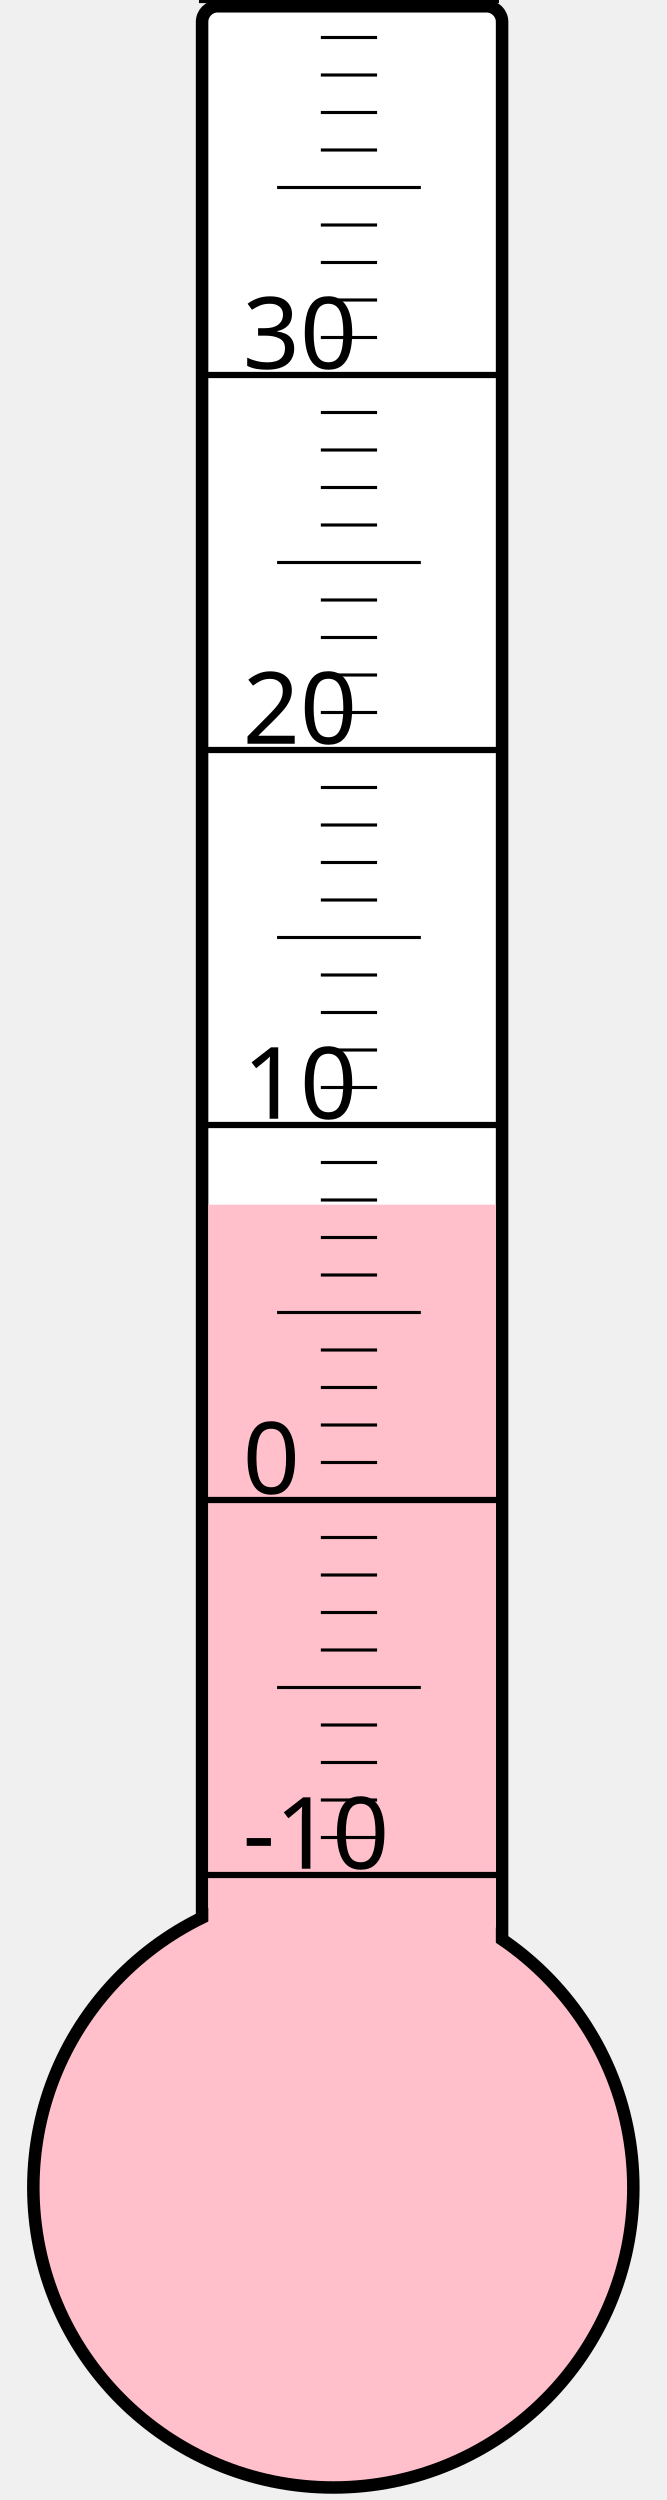
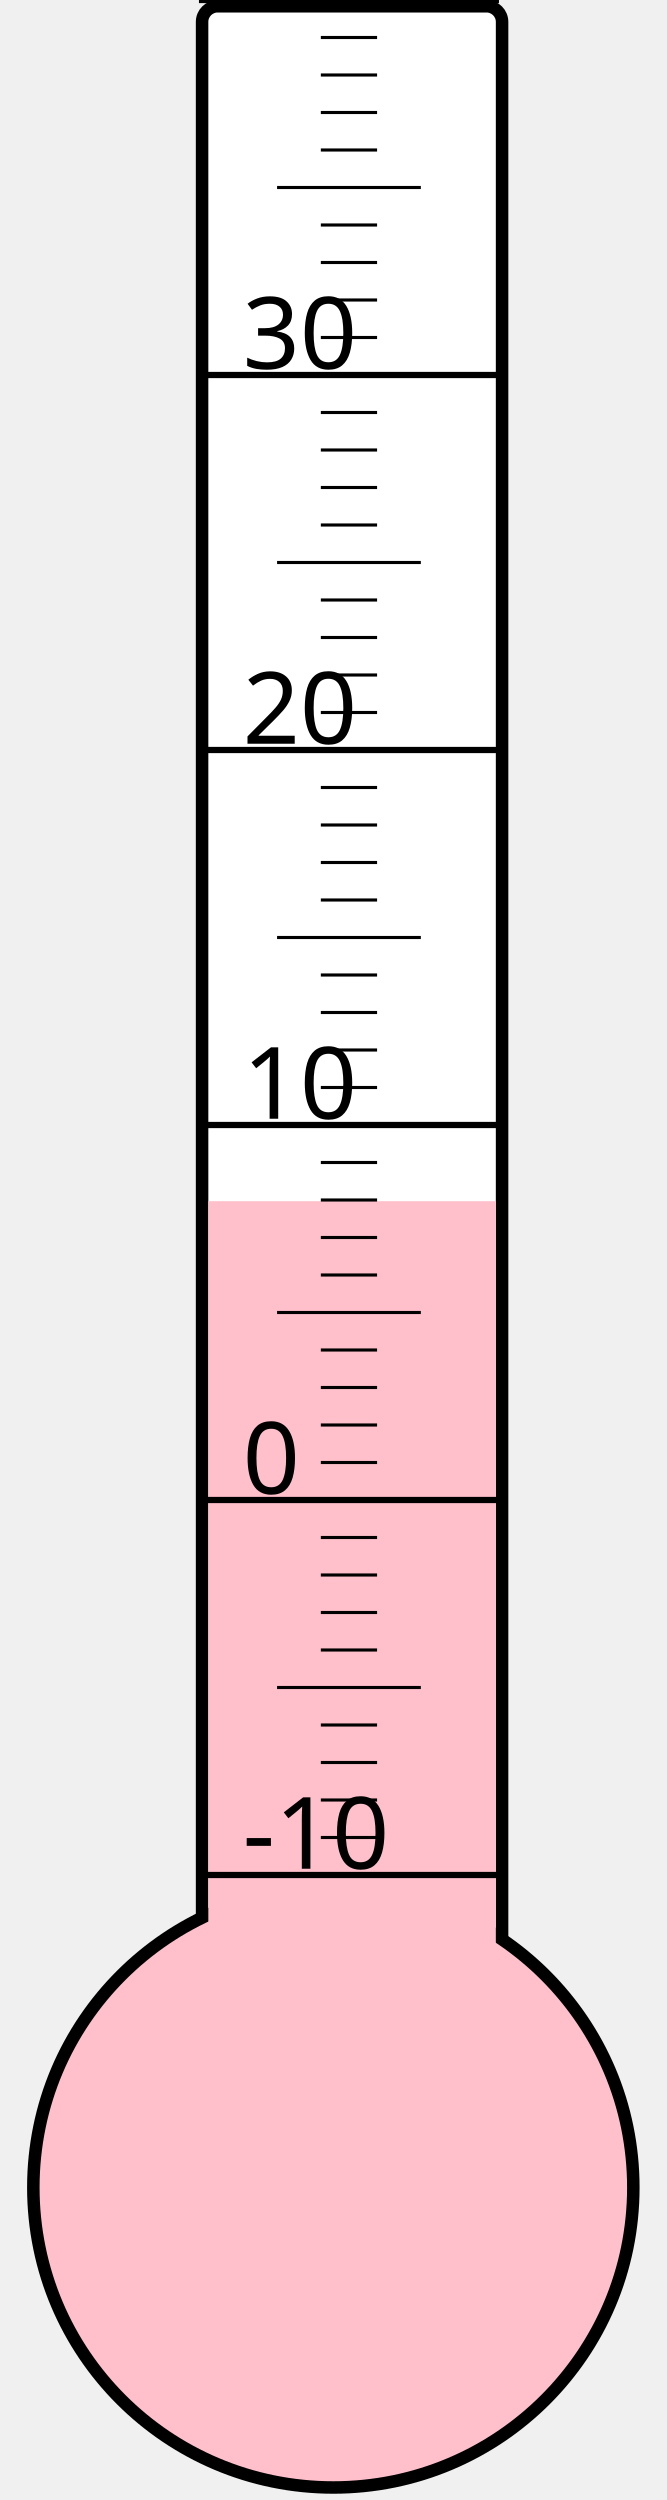
<svg xmlns="http://www.w3.org/2000/svg" width="40px" height="150px" viewBox="0 0 200 800">
  <rect width="200" height="800" x="0" y="0" style="fill: #ffffeb; fill-opacity: 0;" />
  <rect width="96" height="680" x="58" y="2" rx="5" ry="5" style="fill: white; fill-opacity: 1; stroke: black; stroke-width: 4;" />
  <circle cx="100" cy="700" r="96" style="fill: pink; stroke: black; stroke-width: 4;" />
-   <rect width="92" height="314.5" x="60" y="385.5" style="fill: pink; fill-opacity: 1; stroke-width: 0;" />
+   <rect width="92" height="315.625" x="60" y="384.375" style="fill: pink; fill-opacity: 1; stroke-width: 0;" />
  <text x="71" y="598" style="font-family: sans-serif; font-size: 24pt;">-10</text>
  <text x="71" y="478" style="font-family: sans-serif; font-size: 24pt;">0</text>
  <text x="71" y="358" style="font-family: sans-serif; font-size: 24pt;">10</text>
  <text x="71" y="238" style="font-family: sans-serif; font-size: 24pt;">20</text>
  <text x="71" y="118" style="font-family: sans-serif; font-size: 24pt;">30</text>
  <g style="stroke: black;">
    <line x1="57" y1="600" x2="153" y2="600" style="stroke-width: 2;" />
    <line x1="96" y1="588" x2="114" y2="588" style="stroke-width: 1;" />
    <line x1="96" y1="576" x2="114" y2="576" style="stroke-width: 1;" />
    <line x1="96" y1="564" x2="114" y2="564" style="stroke-width: 1;" />
    <line x1="96" y1="552" x2="114" y2="552" style="stroke-width: 1;" />
    <line x1="82" y1="540" x2="128" y2="540" style="stroke-width: 1;" />
    <line x1="96" y1="528" x2="114" y2="528" style="stroke-width: 1;" />
    <line x1="96" y1="516" x2="114" y2="516" style="stroke-width: 1;" />
    <line x1="96" y1="504" x2="114" y2="504" style="stroke-width: 1;" />
    <line x1="96" y1="492" x2="114" y2="492" style="stroke-width: 1;" />
    <line x1="57" y1="480" x2="153" y2="480" style="stroke-width: 2;" />
    <line x1="96" y1="468" x2="114" y2="468" style="stroke-width: 1;" />
    <line x1="96" y1="456" x2="114" y2="456" style="stroke-width: 1;" />
    <line x1="96" y1="444" x2="114" y2="444" style="stroke-width: 1;" />
    <line x1="96" y1="432" x2="114" y2="432" style="stroke-width: 1;" />
    <line x1="82" y1="420" x2="128" y2="420" style="stroke-width: 1;" />
    <line x1="96" y1="408" x2="114" y2="408" style="stroke-width: 1;" />
    <line x1="96" y1="396" x2="114" y2="396" style="stroke-width: 1;" />
    <line x1="96" y1="384" x2="114" y2="384" style="stroke-width: 1;" />
    <line x1="96" y1="372" x2="114" y2="372" style="stroke-width: 1;" />
    <line x1="57" y1="360" x2="153" y2="360" style="stroke-width: 2;" />
    <line x1="96" y1="348" x2="114" y2="348" style="stroke-width: 1;" />
    <line x1="96" y1="336" x2="114" y2="336" style="stroke-width: 1;" />
    <line x1="96" y1="324" x2="114" y2="324" style="stroke-width: 1;" />
    <line x1="96" y1="312" x2="114" y2="312" style="stroke-width: 1;" />
    <line x1="82" y1="300" x2="128" y2="300" style="stroke-width: 1;" />
    <line x1="96" y1="288" x2="114" y2="288" style="stroke-width: 1;" />
    <line x1="96" y1="276" x2="114" y2="276" style="stroke-width: 1;" />
    <line x1="96" y1="264" x2="114" y2="264" style="stroke-width: 1;" />
    <line x1="96" y1="252" x2="114" y2="252" style="stroke-width: 1;" />
    <line x1="57" y1="240" x2="153" y2="240" style="stroke-width: 2;" />
    <line x1="96" y1="228" x2="114" y2="228" style="stroke-width: 1;" />
    <line x1="96" y1="216" x2="114" y2="216" style="stroke-width: 1;" />
    <line x1="96" y1="204" x2="114" y2="204" style="stroke-width: 1;" />
    <line x1="96" y1="192" x2="114" y2="192" style="stroke-width: 1;" />
    <line x1="82" y1="180" x2="128" y2="180" style="stroke-width: 1;" />
    <line x1="96" y1="168" x2="114" y2="168" style="stroke-width: 1;" />
    <line x1="96" y1="156" x2="114" y2="156" style="stroke-width: 1;" />
    <line x1="96" y1="144" x2="114" y2="144" style="stroke-width: 1;" />
    <line x1="96" y1="132" x2="114" y2="132" style="stroke-width: 1;" />
    <line x1="57" y1="120" x2="153" y2="120" style="stroke-width: 2;" />
    <line x1="96" y1="108" x2="114" y2="108" style="stroke-width: 1;" />
    <line x1="96" y1="96" x2="114" y2="96" style="stroke-width: 1;" />
    <line x1="96" y1="84" x2="114" y2="84" style="stroke-width: 1;" />
    <line x1="96" y1="72" x2="114" y2="72" style="stroke-width: 1;" />
    <line x1="82" y1="60" x2="128" y2="60" style="stroke-width: 1;" />
    <line x1="96" y1="48" x2="114" y2="48" style="stroke-width: 1;" />
    <line x1="96" y1="36" x2="114" y2="36" style="stroke-width: 1;" />
    <line x1="96" y1="24" x2="114" y2="24" style="stroke-width: 1;" />
    <line x1="96" y1="12" x2="114" y2="12" style="stroke-width: 1;" />
    <line x1="57" y1="0" x2="153" y2="0" style="stroke-width: 2;" />
  </g>
</svg>
